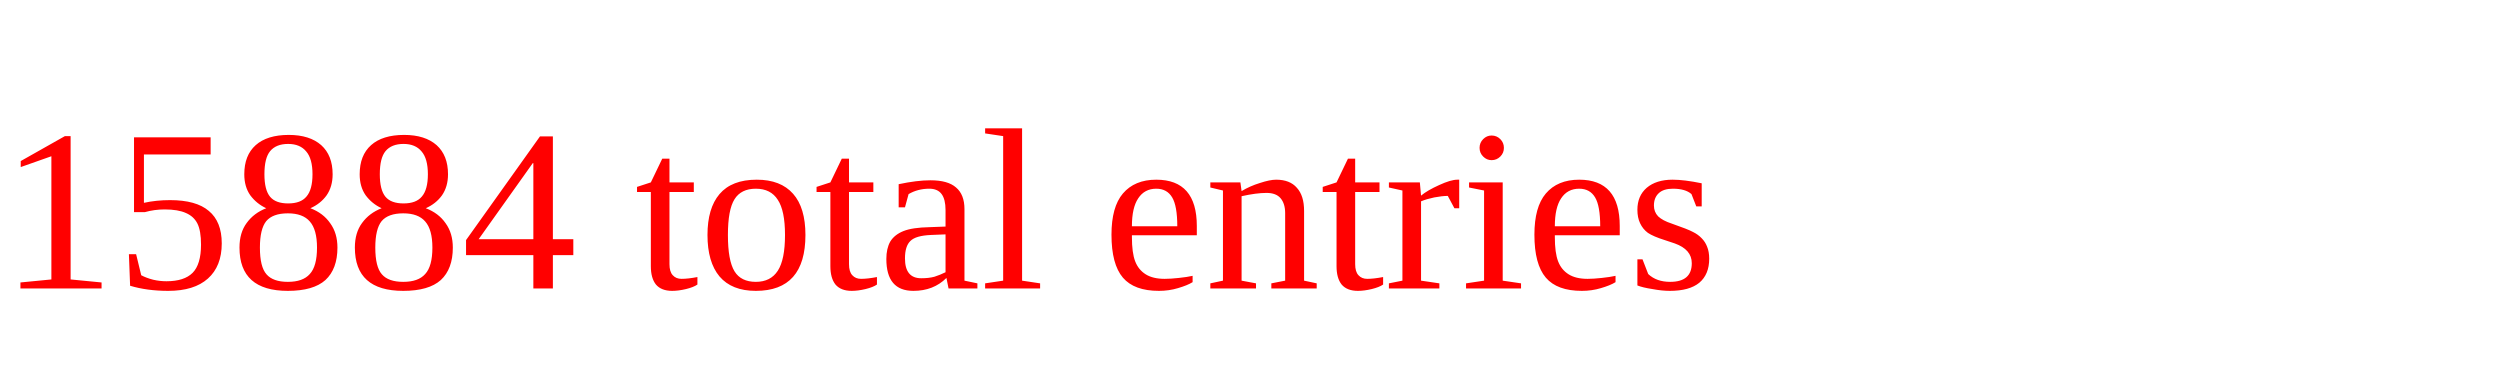
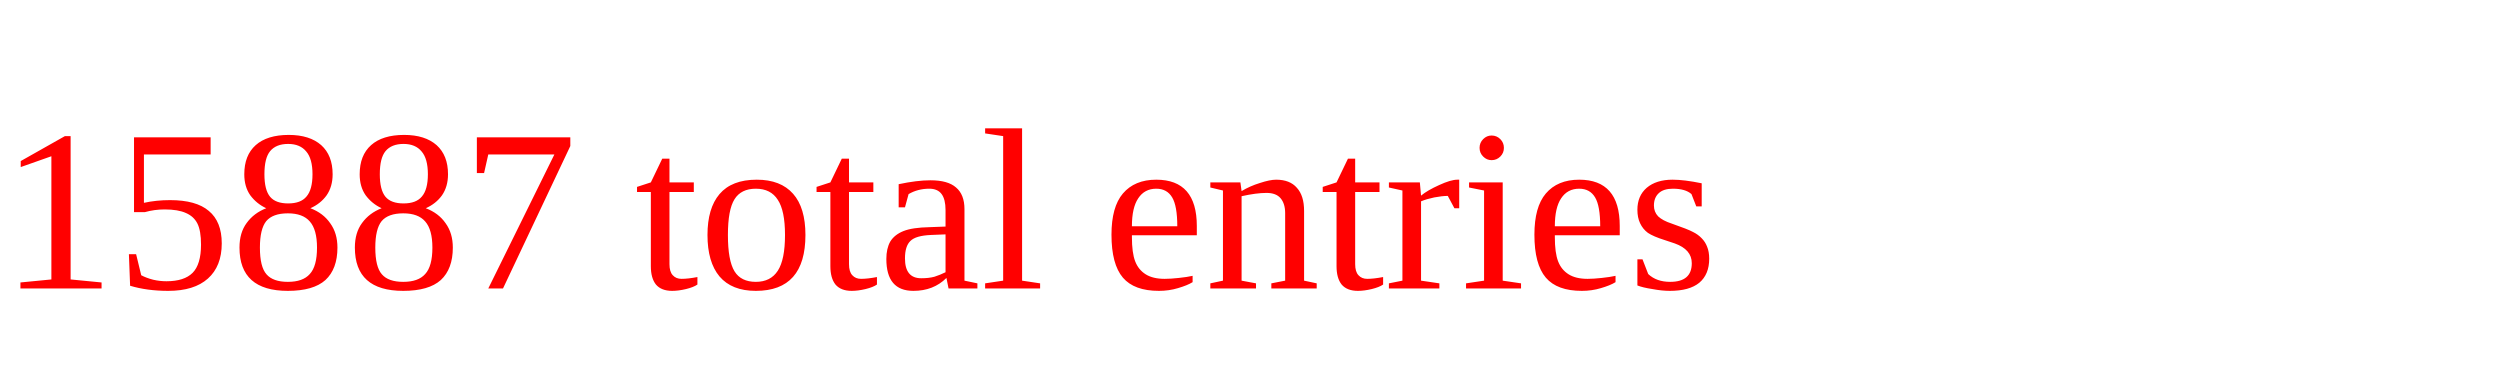
<svg xmlns="http://www.w3.org/2000/svg" height="20" width="130" version="1.1">
-   <text x="0" y="15" fill="red">15884 total entries</text>
+   <text x="0" y="15" fill="red">15887 total entries</text>
</svg>
